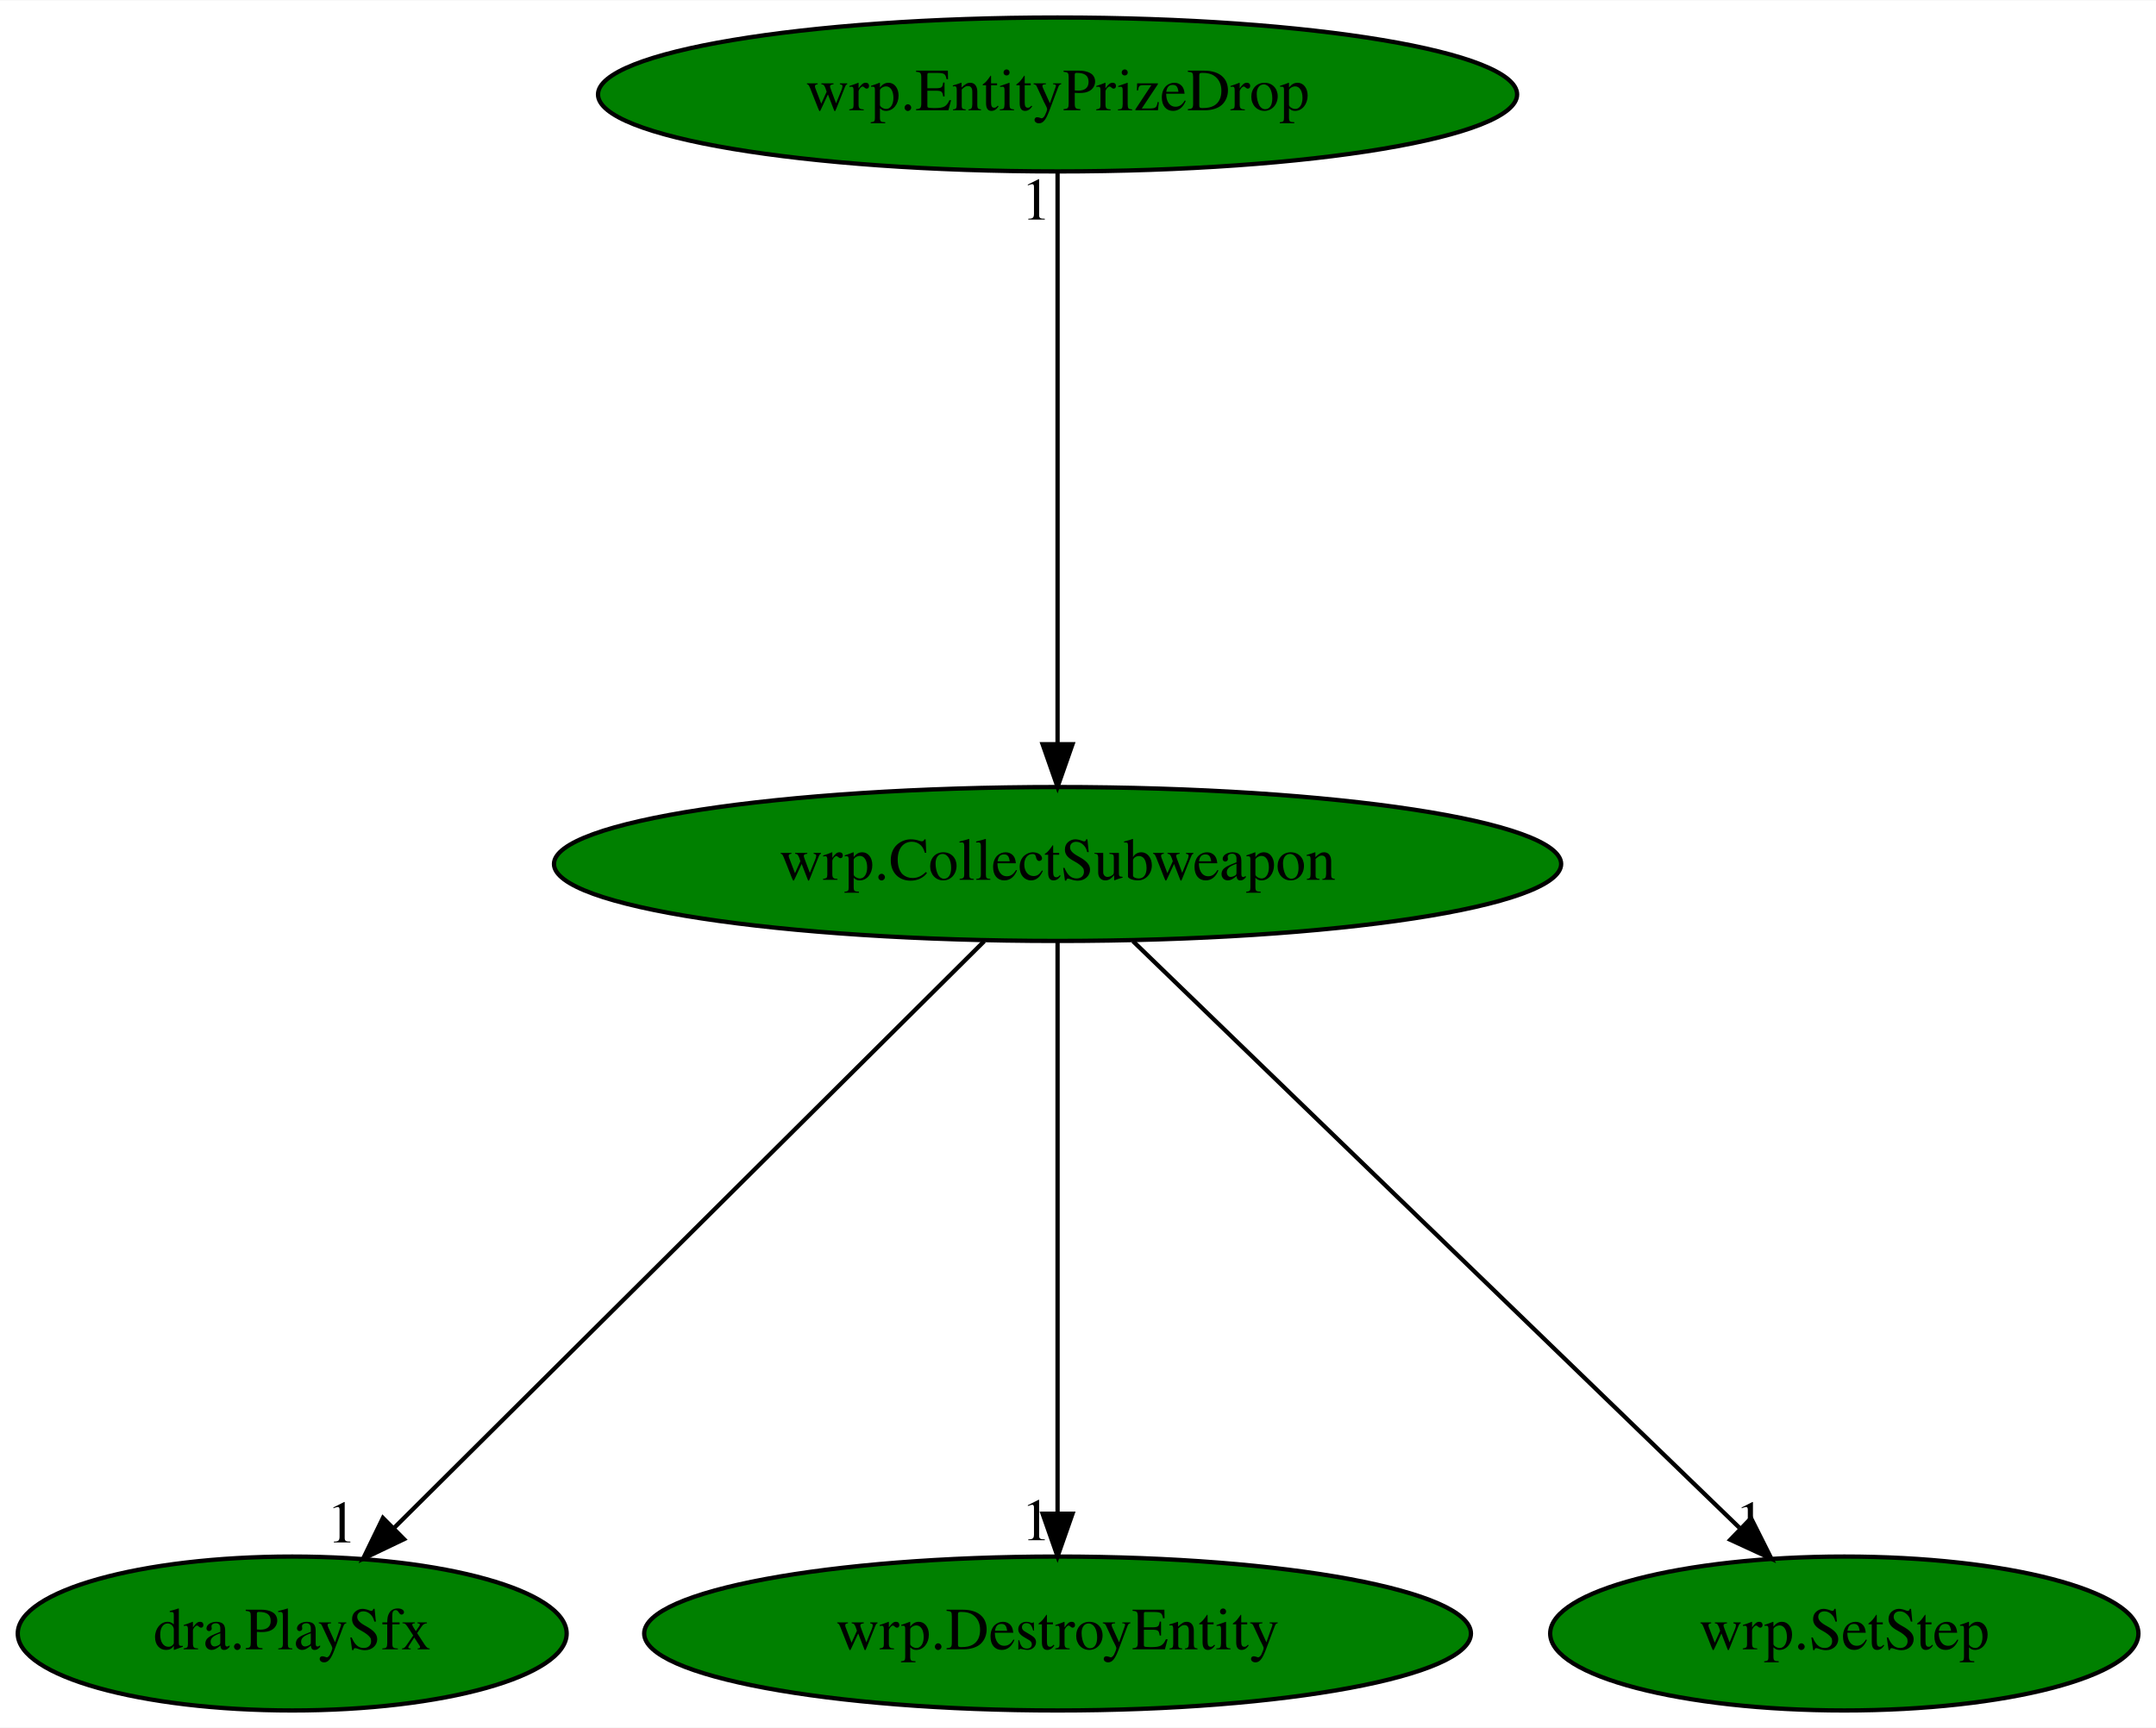
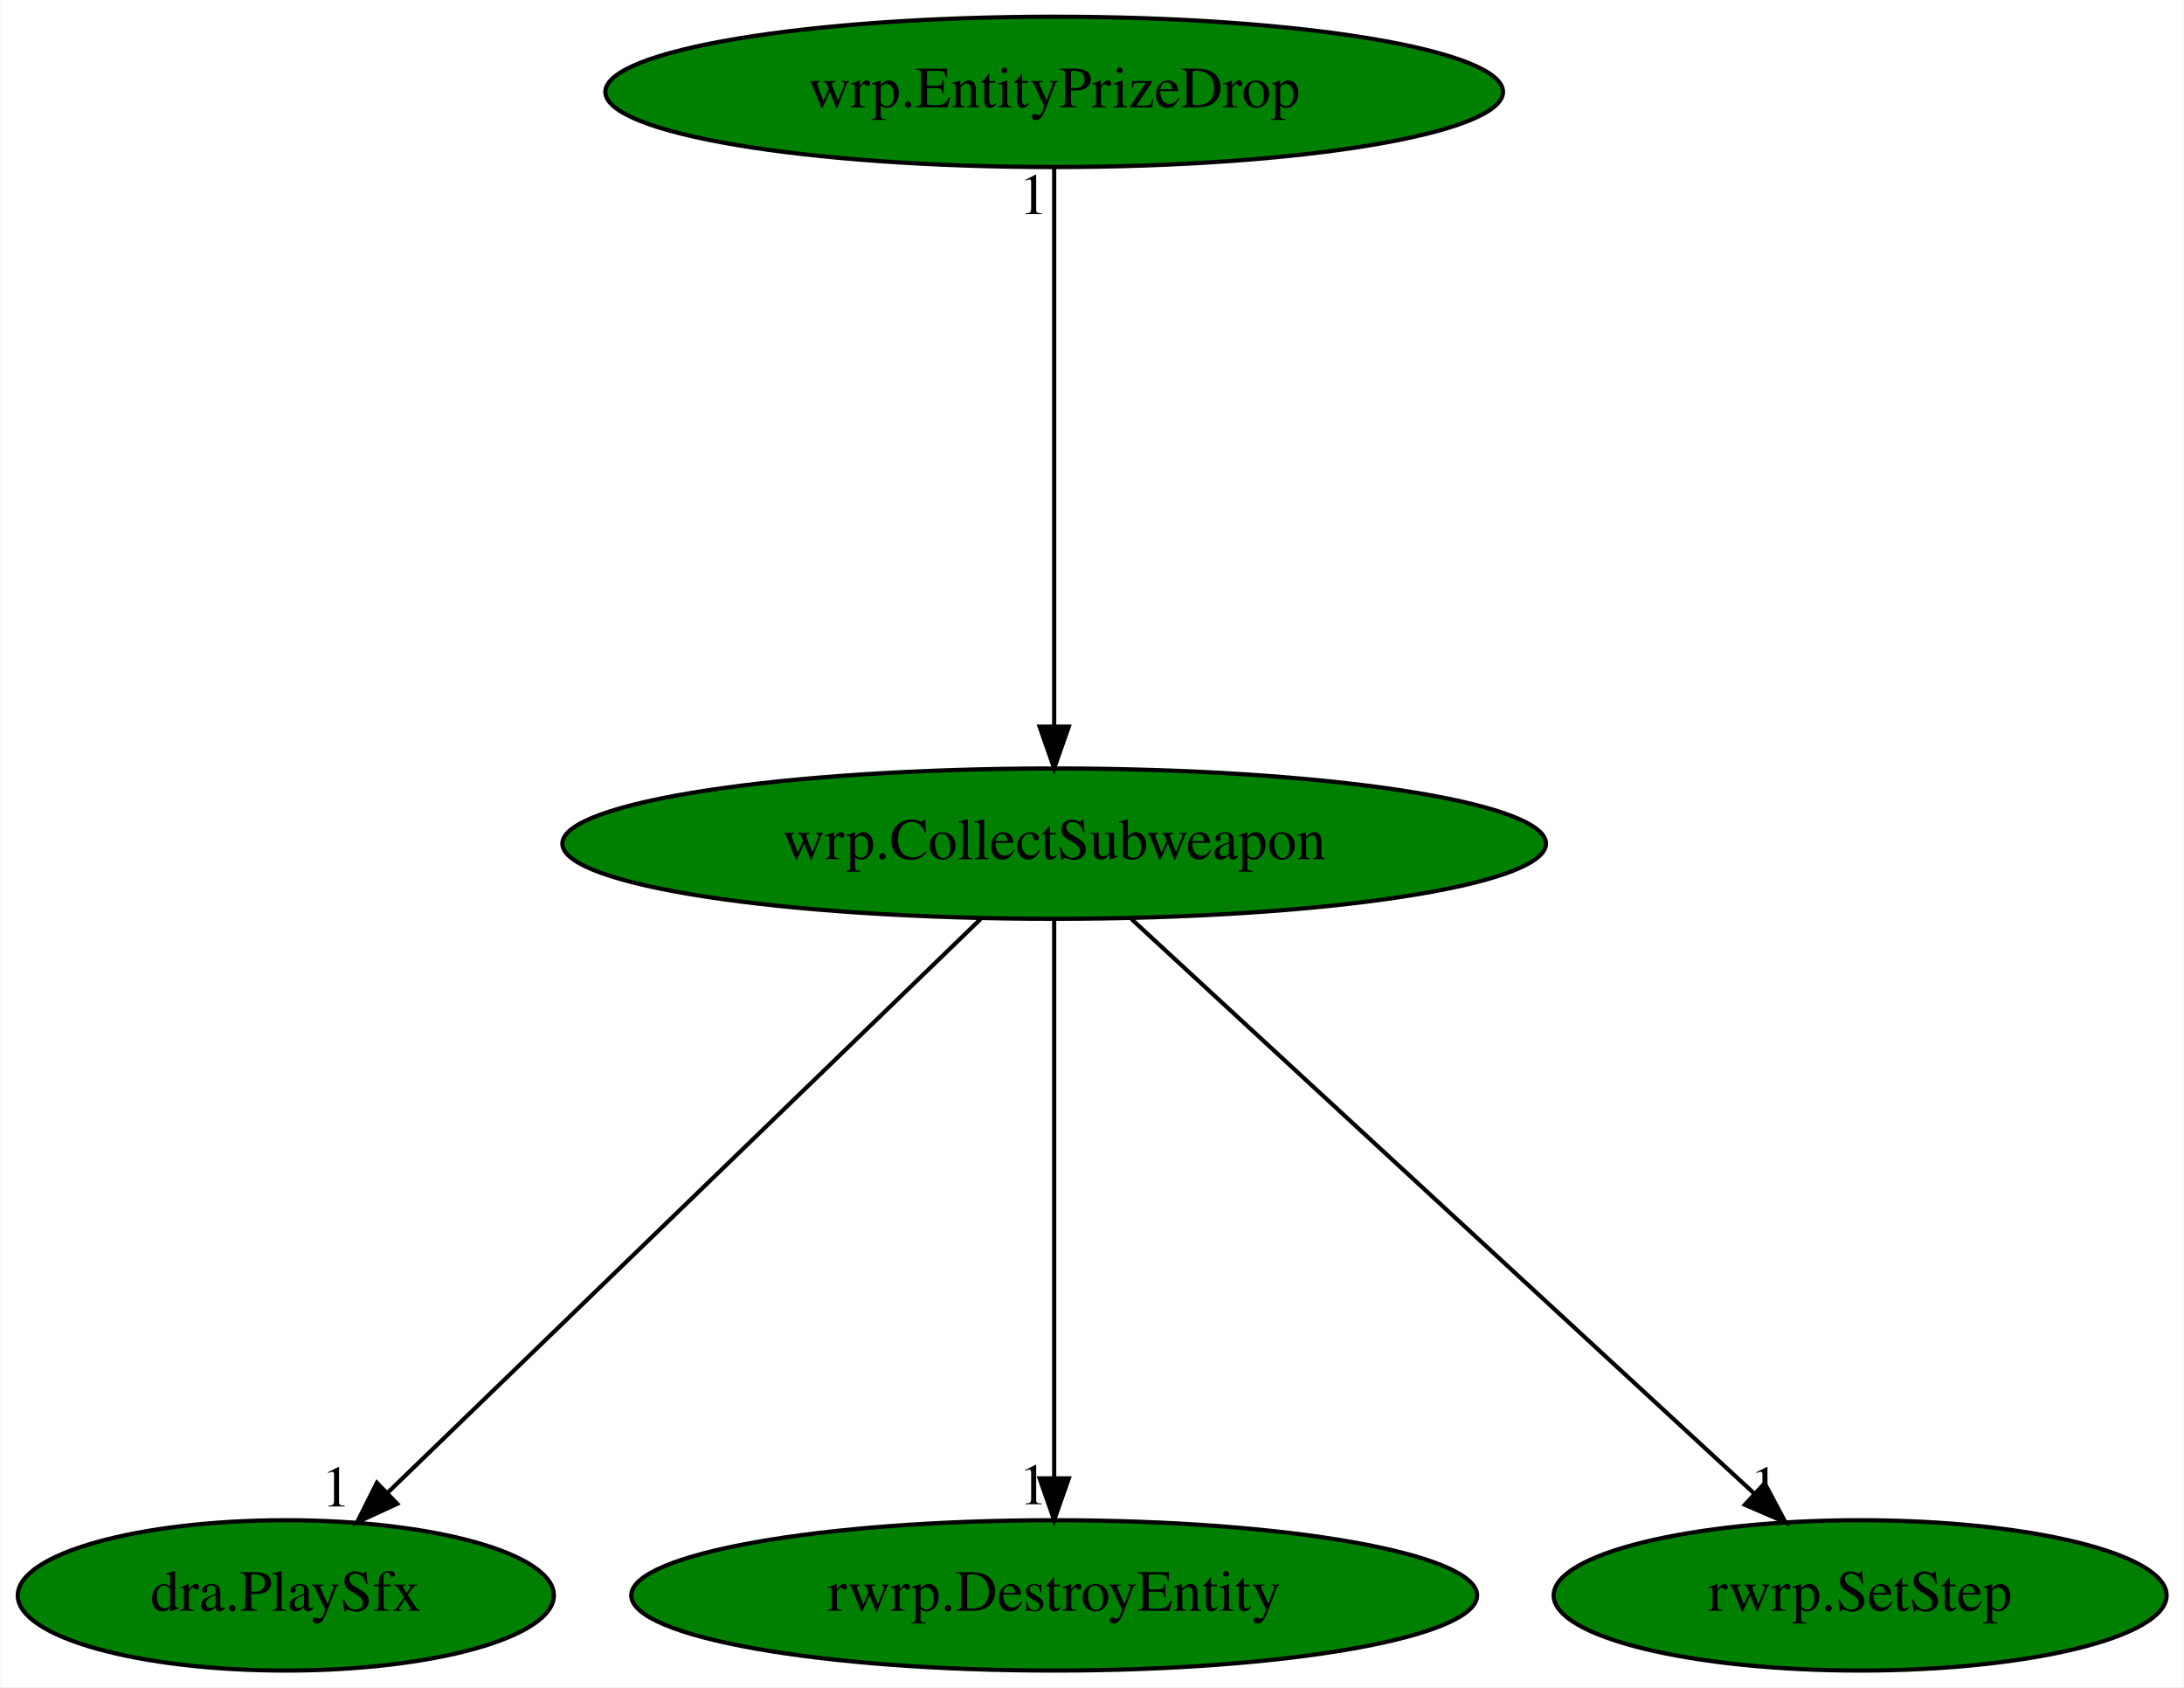
- <svg xmlns="http://www.w3.org/2000/svg" xmlns:xlink="http://www.w3.org/1999/xlink" width="504pt" height="404pt" viewBox="0.00 0.00 504.24 404.00">
+ <svg xmlns="http://www.w3.org/2000/svg" xmlns:xlink="http://www.w3.org/1999/xlink" width="523pt" height="404pt" viewBox="0.00 0.00 522.79 404.00">
  <g id="graph0" class="graph" transform="scale(1 1) rotate(0) translate(4 400)">
-     <polygon fill="white" stroke="transparent" points="-4,4 -4,-400 500.24,-400 500.24,4 -4,4" />
+     <polygon fill="white" stroke="transparent" points="-4,4 -4,-400 518.79,-400 518.79,4 -4,4" />
    <g id="node1" class="node">
-       <ellipse fill="green" stroke="black" cx="243.34" cy="-198" rx="117.78" ry="18" />
-       <text text-anchor="middle" x="243.34" y="-194.3" font-family="Times,serif" font-size="14.00">wrp.CollectSubweapon</text>
+       <ellipse fill="green" stroke="black" cx="248.34" cy="-198" rx="117.78" ry="18" />
+       <text text-anchor="middle" x="248.34" y="-194.3" font-family="Times,serif" font-size="14.00">wrp.CollectSubweapon</text>
    </g>
    <g id="node2" class="node">
      <g id="a_node2">
        <a xlink:href="dra.PlaySfx.svg" xlink:title="dra.PlaySfx">
          <ellipse fill="green" stroke="black" cx="64.34" cy="-18" rx="64.19" ry="18" />
          <text text-anchor="middle" x="64.34" y="-14.3" font-family="Times,serif" font-size="14.00">dra.PlaySfx</text>
        </a>
      </g>
    </g>
    <g id="edge1" class="edge">
-       <path fill="none" stroke="black" d="M226.18,-179.93C194.08,-148.01 124.88,-79.19 88.23,-42.76" />
-       <polygon fill="black" stroke="black" points="90.49,-40.07 80.93,-35.5 85.56,-45.03 90.49,-40.07" />
-       <text text-anchor="middle" x="75.93" y="-39.3" font-family="Times,serif" font-size="14.00">1</text>
+       <path fill="none" stroke="black" d="M230.7,-179.93C197.7,-148.01 126.57,-79.19 88.9,-42.76" />
+       <polygon fill="black" stroke="black" points="91.02,-39.93 81.4,-35.5 86.15,-44.97 91.02,-39.93" />
+       <text text-anchor="middle" x="76.4" y="-39.3" font-family="Times,serif" font-size="14.00">1</text>
    </g>
    <g id="node3" class="node">
      <g id="a_node3">
-         <a xlink:href="wrp.DestroyEntity.svg" xlink:title="wrp.DestroyEntity">
-           <ellipse fill="green" stroke="black" cx="243.34" cy="-18" rx="96.68" ry="18" />
-           <text text-anchor="middle" x="243.34" y="-14.3" font-family="Times,serif" font-size="14.00">wrp.DestroyEntity</text>
+         <a xlink:href="rwrp.DestroyEntity.svg" xlink:title="rwrp.DestroyEntity">
+           <ellipse fill="green" stroke="black" cx="248.34" cy="-18" rx="101.28" ry="18" />
+           <text text-anchor="middle" x="248.34" y="-14.3" font-family="Times,serif" font-size="14.00">rwrp.DestroyEntity</text>
        </a>
      </g>
    </g>
    <g id="edge2" class="edge">
-       <path fill="none" stroke="black" d="M243.34,-179.93C243.34,-148.97 243.34,-83.3 243.34,-46.13" />
-       <polygon fill="black" stroke="black" points="246.84,-46.02 243.34,-36.02 239.84,-46.02 246.84,-46.02" />
-       <text text-anchor="middle" x="238.34" y="-39.82" font-family="Times,serif" font-size="14.00">1</text>
+       <path fill="none" stroke="black" d="M248.34,-179.93C248.34,-148.97 248.34,-83.3 248.34,-46.13" />
+       <polygon fill="black" stroke="black" points="251.84,-46.02 248.34,-36.02 244.84,-46.02 251.84,-46.02" />
+       <text text-anchor="middle" x="243.34" y="-39.82" font-family="Times,serif" font-size="14.00">1</text>
    </g>
    <g id="node4" class="node">
      <g id="a_node4">
-         <a xlink:href="wrp.SetStep.svg" xlink:title="wrp.SetStep">
-           <ellipse fill="green" stroke="black" cx="427.34" cy="-18" rx="68.79" ry="18" />
-           <text text-anchor="middle" x="427.34" y="-14.3" font-family="Times,serif" font-size="14.00">wrp.SetStep</text>
+         <a xlink:href="rwrp.SetStep.svg" xlink:title="rwrp.SetStep">
+           <ellipse fill="green" stroke="black" cx="441.34" cy="-18" rx="73.39" ry="18" />
+           <text text-anchor="middle" x="441.34" y="-14.3" font-family="Times,serif" font-size="14.00">rwrp.SetStep</text>
        </a>
      </g>
    </g>
    <g id="edge3" class="edge">
-       <path fill="none" stroke="black" d="M260.99,-179.93C293.99,-148.01 365.12,-79.19 402.79,-42.76" />
-       <polygon fill="black" stroke="black" points="405.54,-44.97 410.29,-35.5 400.67,-39.93 405.54,-44.97" />
-       <text text-anchor="middle" x="405.29" y="-39.3" font-family="Times,serif" font-size="14.00">1</text>
+       <path fill="none" stroke="black" d="M266.85,-179.93C301.61,-147.87 376.7,-78.62 416.08,-42.3" />
+       <polygon fill="black" stroke="black" points="418.48,-44.85 423.46,-35.5 413.73,-39.7 418.48,-44.85" />
+       <text text-anchor="middle" x="418.46" y="-39.3" font-family="Times,serif" font-size="14.00">1</text>
    </g>
    <g id="node5" class="node">
      <g id="a_node5">
        <a xlink:href="wrp.EntityPrizeDrop.svg" xlink:title="wrp.EntityPrizeDrop">
-           <ellipse fill="green" stroke="black" cx="243.34" cy="-378" rx="107.48" ry="18" />
-           <text text-anchor="middle" x="243.34" y="-374.3" font-family="Times,serif" font-size="14.00">wrp.EntityPrizeDrop</text>
+           <ellipse fill="green" stroke="black" cx="248.34" cy="-378" rx="107.48" ry="18" />
+           <text text-anchor="middle" x="248.34" y="-374.3" font-family="Times,serif" font-size="14.00">wrp.EntityPrizeDrop</text>
        </a>
      </g>
    </g>
    <g id="edge4" class="edge">
-       <path fill="none" stroke="black" d="M243.34,-359.93C243.34,-328.97 243.34,-263.3 243.34,-226.13" />
-       <polygon fill="black" stroke="black" points="246.84,-226.02 243.34,-216.02 239.84,-226.02 246.84,-226.02" />
-       <text text-anchor="middle" x="238.34" y="-348.73" font-family="Times,serif" font-size="14.00">1</text>
+       <path fill="none" stroke="black" d="M248.34,-359.93C248.34,-328.97 248.34,-263.3 248.34,-226.13" />
+       <polygon fill="black" stroke="black" points="251.84,-226.02 248.34,-216.02 244.84,-226.02 251.84,-226.02" />
+       <text text-anchor="middle" x="243.34" y="-348.73" font-family="Times,serif" font-size="14.00">1</text>
    </g>
  </g>
</svg>
